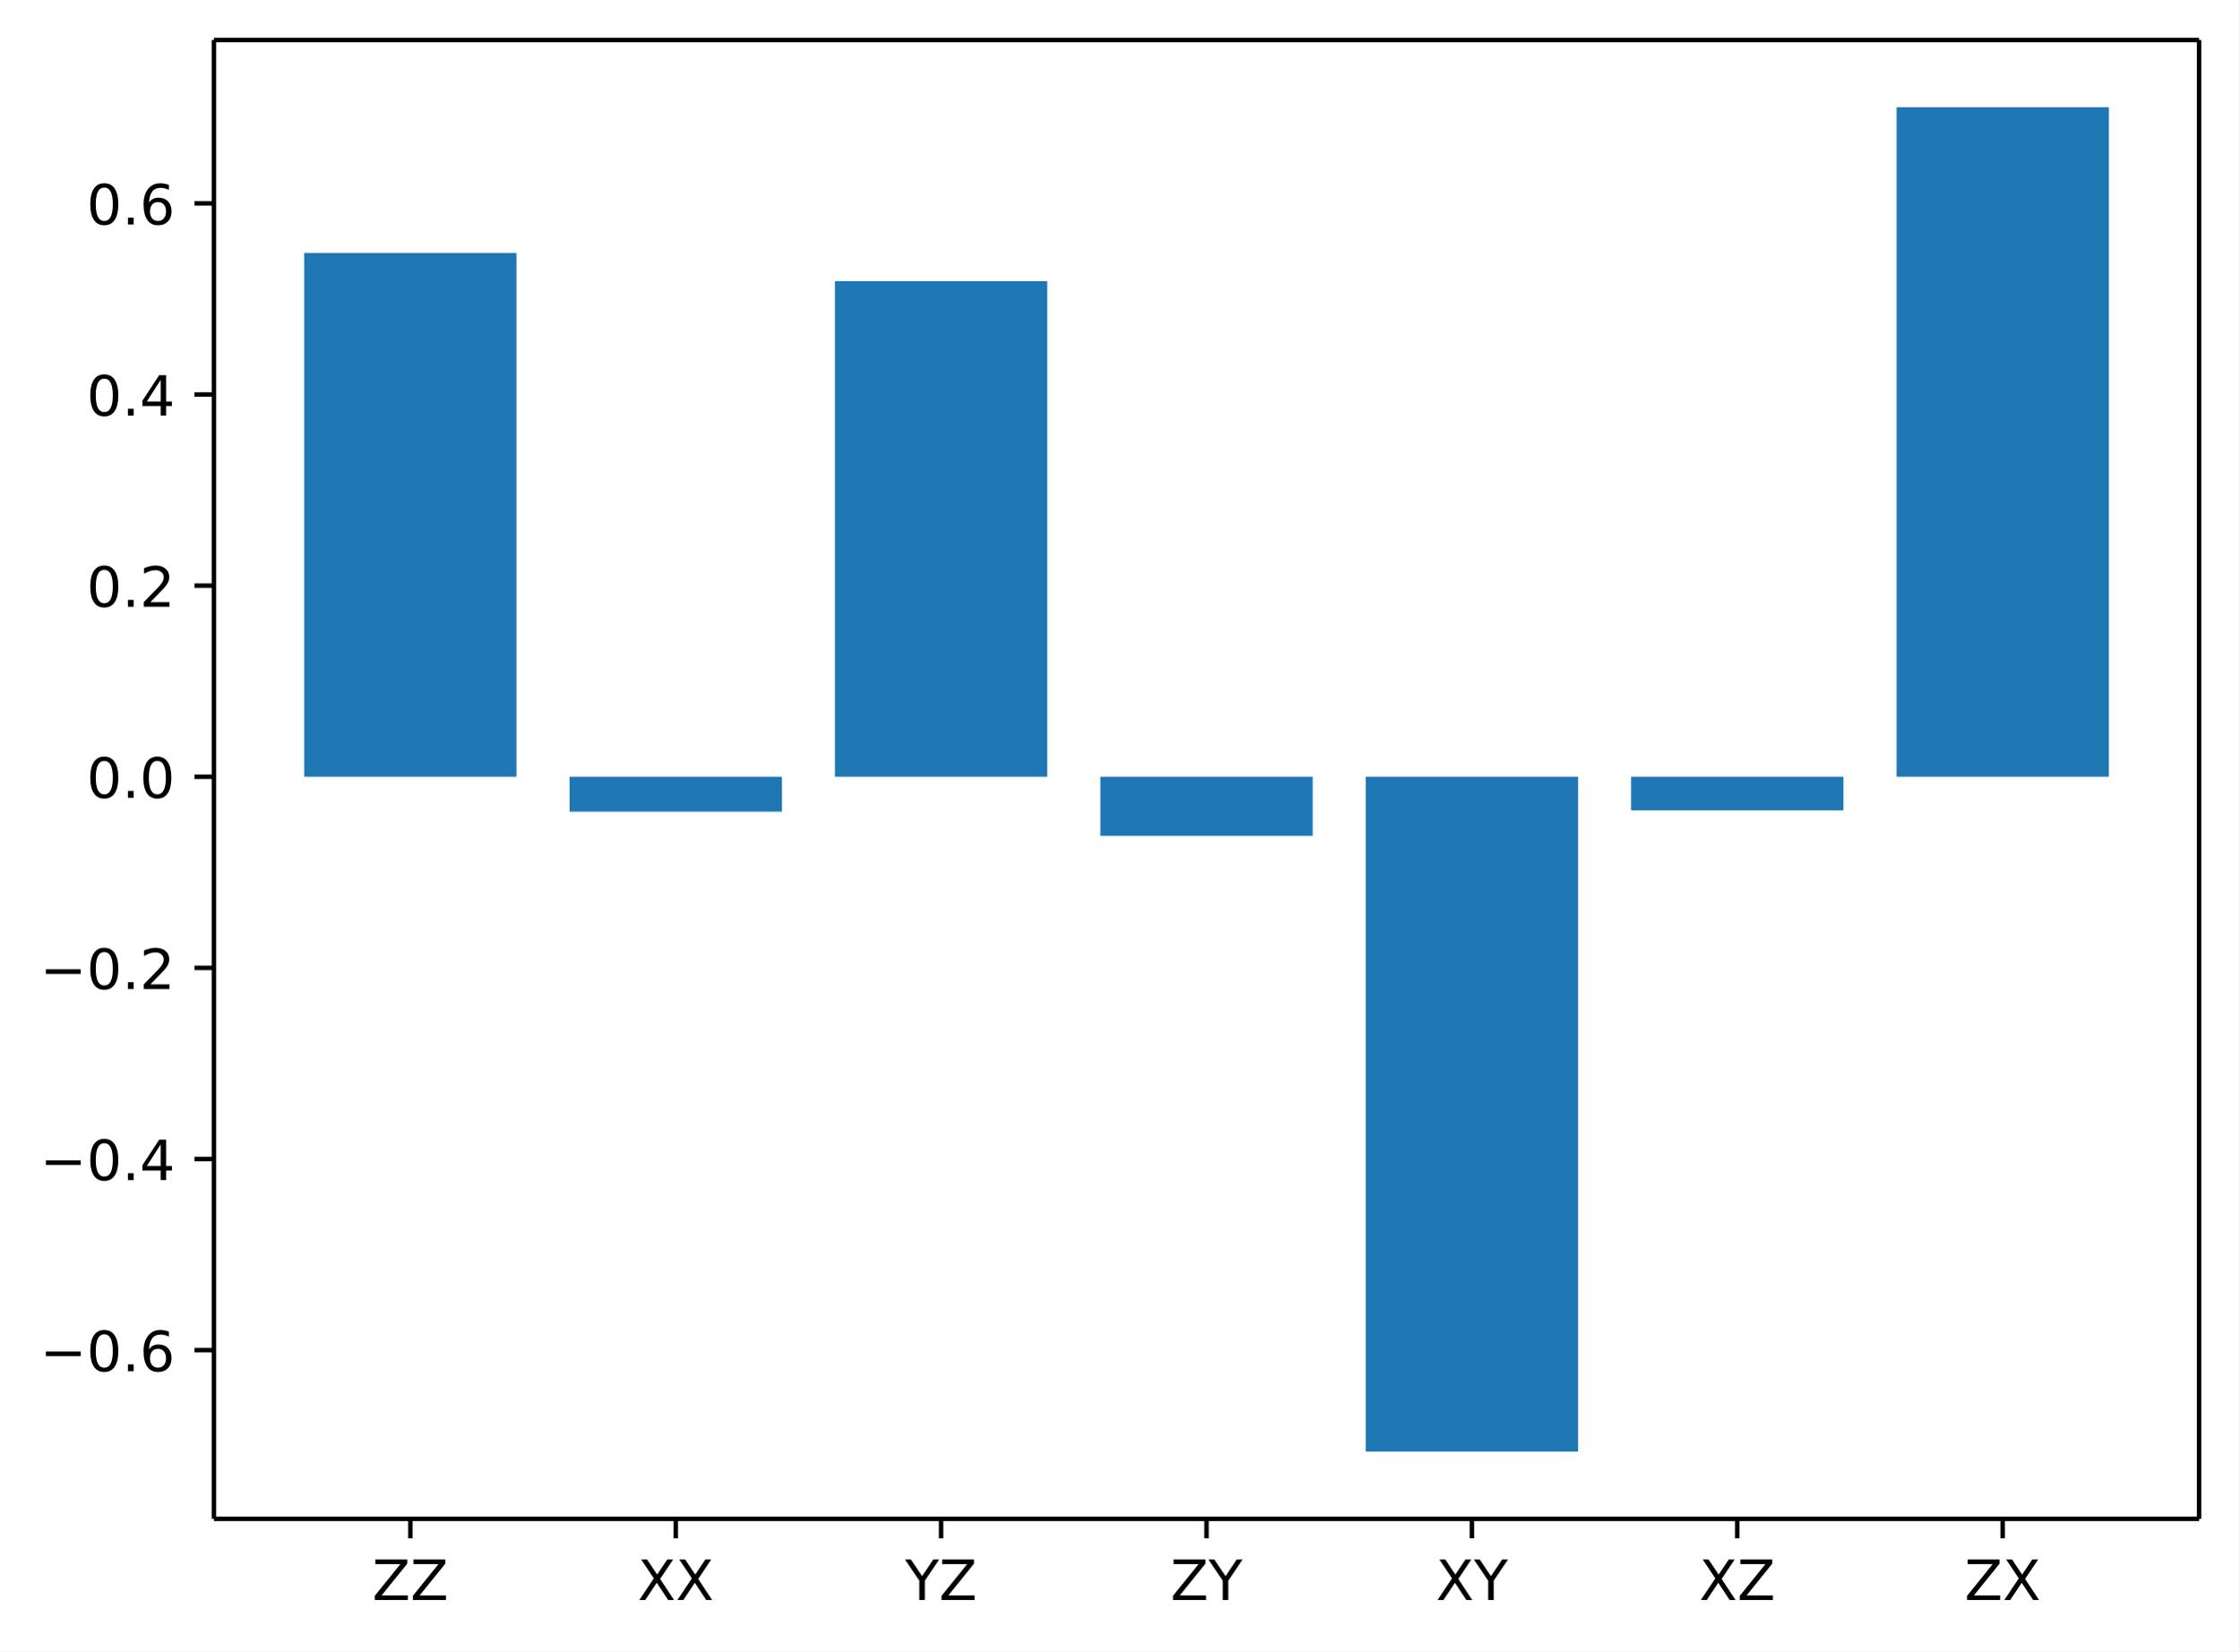
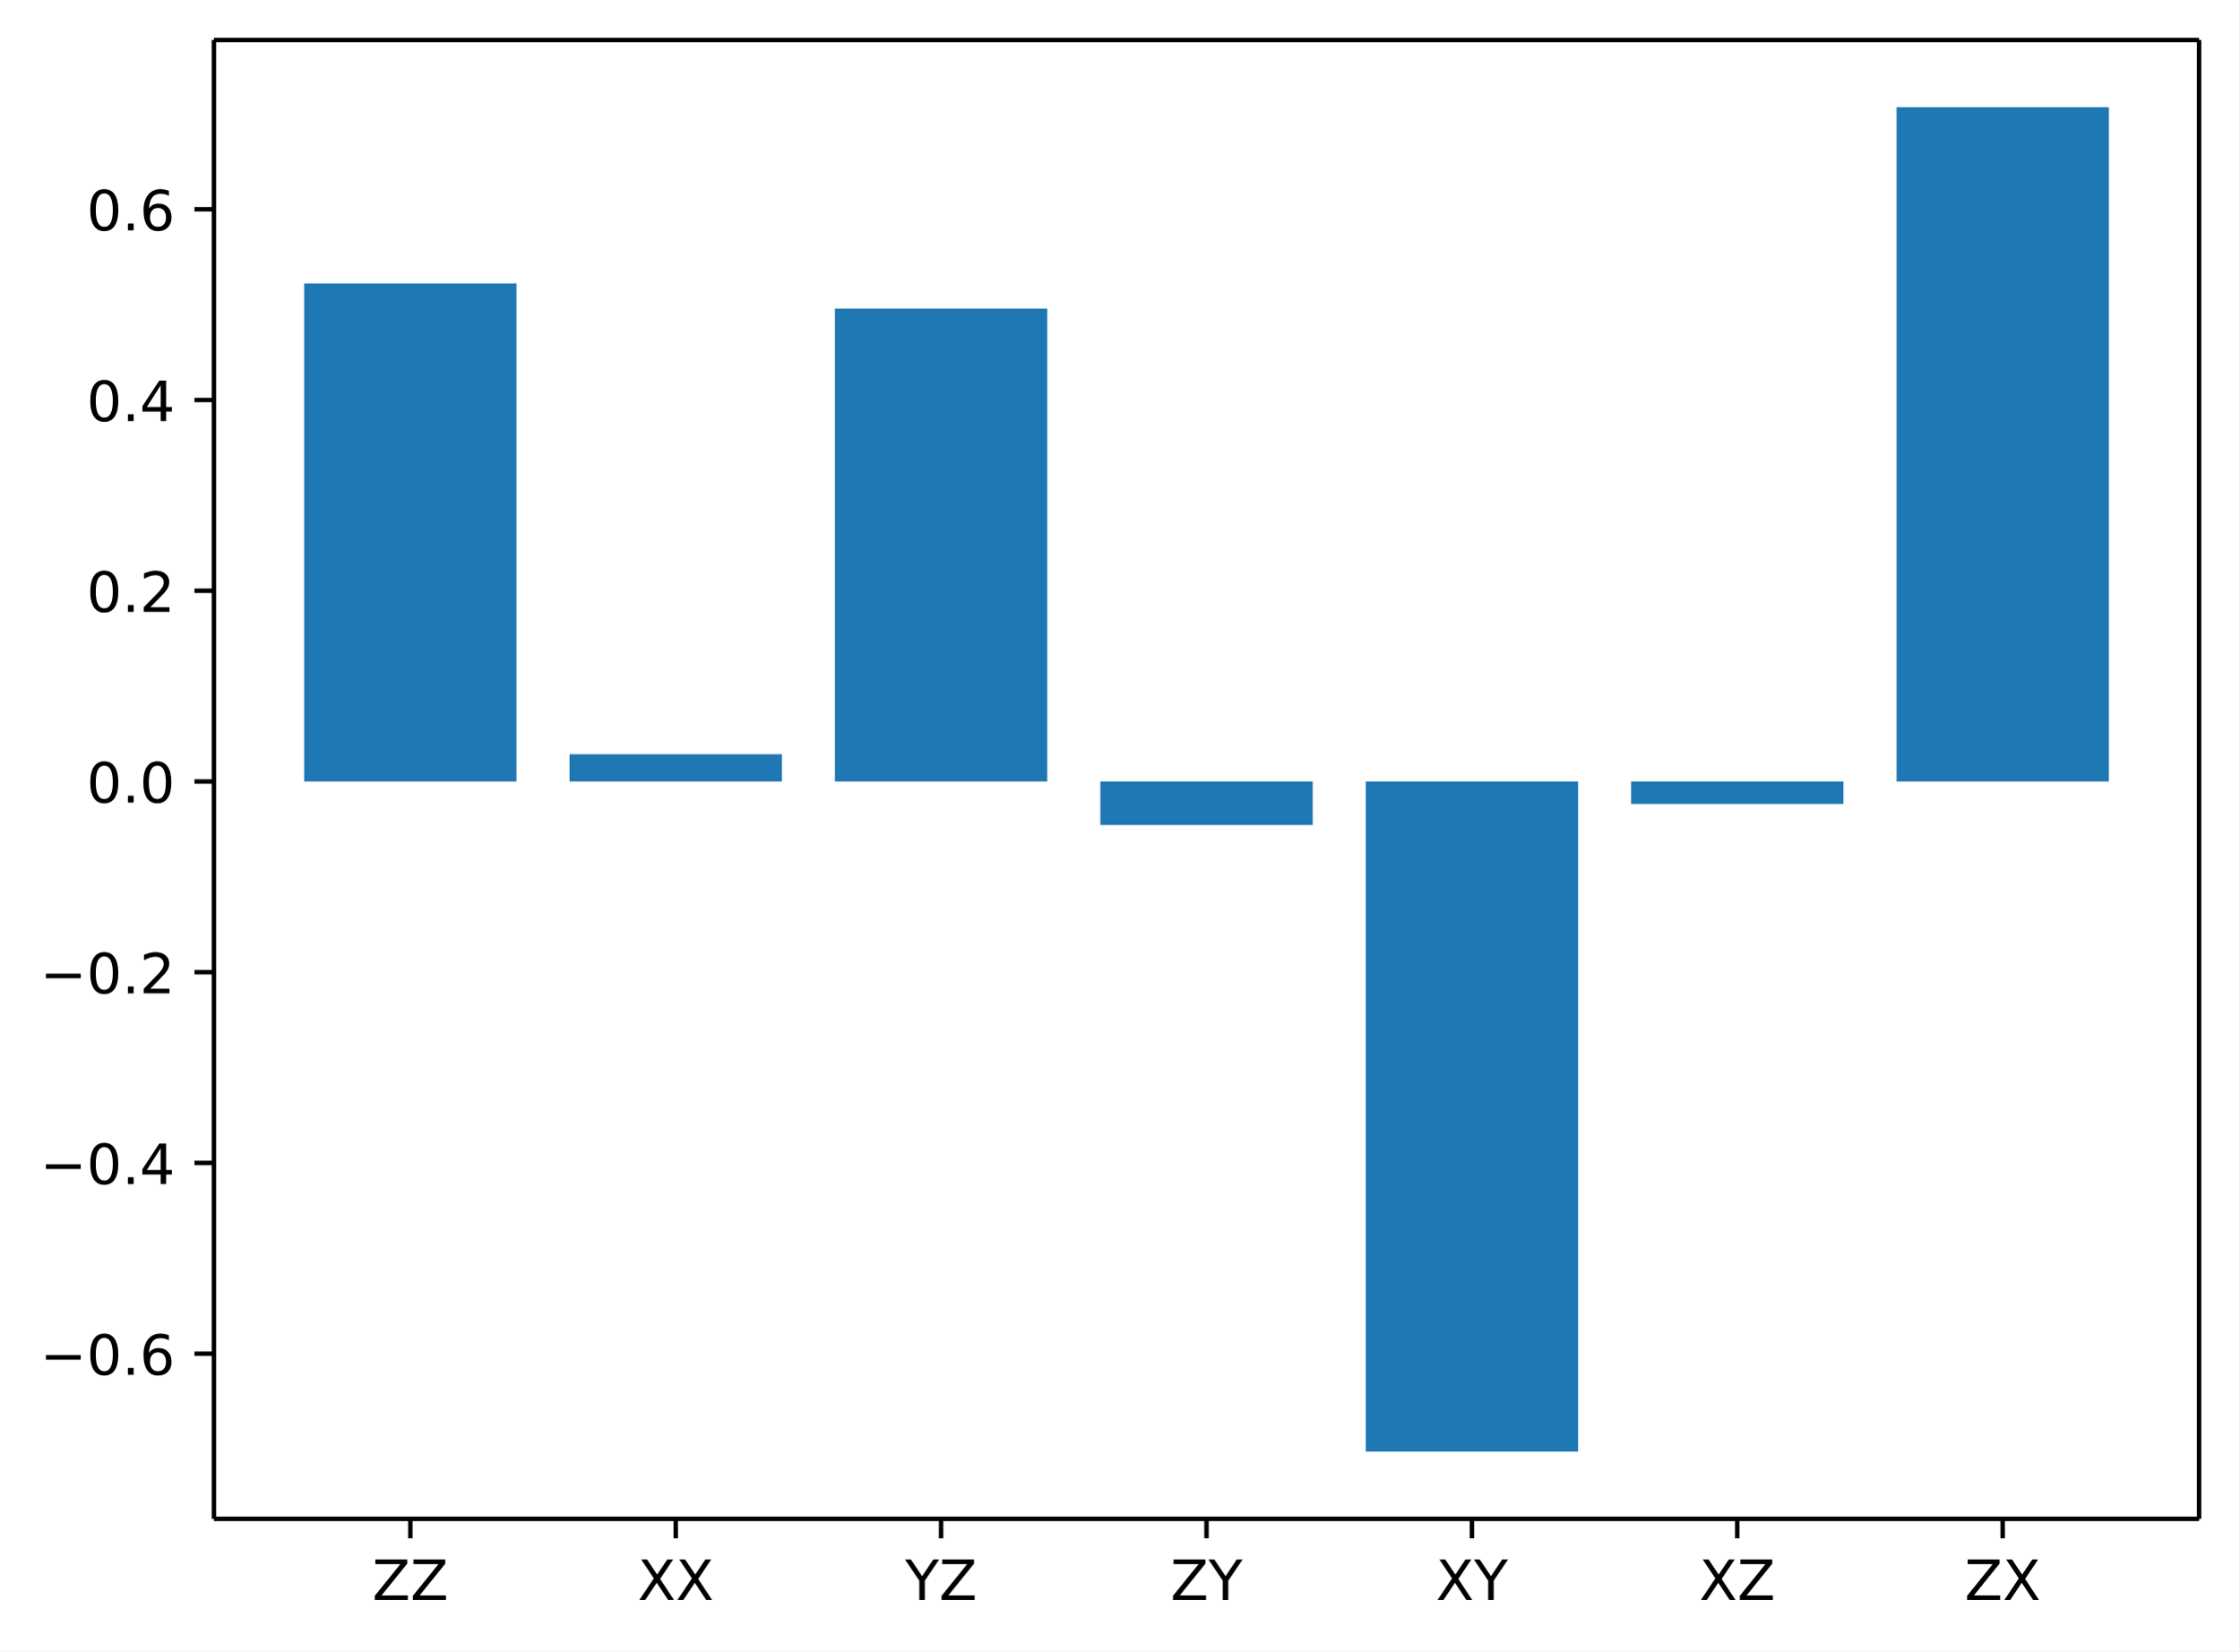
<svg xmlns="http://www.w3.org/2000/svg" xmlns:xlink="http://www.w3.org/1999/xlink" width="402.8pt" height="297.19pt" version="1.1" viewBox="0 0 402.8 297.19">
  <defs>
    <style type="text/css">*{stroke-linejoin: round; stroke-linecap: butt}</style>
  </defs>
  <path d="m0 297.19h402.8v-297.19h-402.8z" fill="#ffffff" />
  <path d="m38.483 273.31h357.12v-266.11h-357.12z" fill="#ffffff" />
-   <path d="m54.716 139.77h38.195v-94.255h-38.195z" clip-path="url(#1ec6295038e)" fill="#1f77b4" />
-   <path d="m102.46 139.77h38.195v6.284h-38.195z" clip-path="url(#1ec6295038e)" fill="#1f77b4" />
-   <path d="m150.2 139.77h38.195v-89.179h-38.195z" clip-path="url(#1ec6295038e)" fill="#1f77b4" />
-   <path d="m197.95 139.77h38.195v10.634h-38.195z" clip-path="url(#1ec6295038e)" fill="#1f77b4" />
-   <path d="m245.69 139.77h38.195v121.44h-38.195z" clip-path="url(#1ec6295038e)" fill="#1f77b4" />
-   <path d="m293.43 139.77h38.195v6.042h-38.195z" clip-path="url(#1ec6295038e)" fill="#1f77b4" />
-   <path d="m341.18 139.77h38.195v-120.48h-38.195z" clip-path="url(#1ec6295038e)" fill="#1f77b4" />
+   <path d="m54.716 140.62h38.195v-89.618h-38.195z" clip-path="url(#1ec6295038e)" fill="#1f77b4" />
+   <path d="m102.46 140.62h38.195v-4.897h-38.195z" clip-path="url(#1ec6295038e)" fill="#1f77b4" />
+   <path d="m150.2 140.62h38.195v-85.088h-38.195z" clip-path="url(#1ec6295038e)" fill="#1f77b4" />
+   <path d="m197.95 140.62h38.195v7.835h-38.195z" clip-path="url(#1ec6295038e)" fill="#1f77b4" />
+   <path d="m245.69 140.62h38.195v120.59h-38.195z" clip-path="url(#1ec6295038e)" fill="#1f77b4" />
+   <path d="m293.43 140.62h38.195v4.04h-38.195z" clip-path="url(#1ec6295038e)" fill="#1f77b4" />
+   <path d="m341.18 140.62h38.195v-121.33h-38.195z" clip-path="url(#1ec6295038e)" fill="#1f77b4" />
  <defs>
    <path id="3f5f7469e77" d="m0 0v3.5" stroke="#000000" stroke-width=".8" />
  </defs>
  <use x="73.813" y="273.312" stroke="#000000" stroke-width=".8" xlink:href="#3f5f7469e77" />
  <g transform="translate(66.963 287.91) scale(.1 -.1)">
    <defs>
      <path id="DejaVuSans-5a" transform="scale(.015625)" d="m359 4666h3666v-482l-2950-3653h3022v-531h-3809v481l2950 3653h-2879v532z" />
    </defs>
    <use xlink:href="#DejaVuSans-5a" />
    <use transform="translate(68.506)" xlink:href="#DejaVuSans-5a" />
  </g>
  <use x="121.556" y="273.312" stroke="#000000" stroke-width=".8" xlink:href="#3f5f7469e77" />
  <g transform="translate(114.71 287.91) scale(.1 -.1)">
    <defs>
      <path id="DejaVuSans-58" transform="scale(.015625)" d="m403 4666h678l1160-1735 1165 1735h678l-1500-2241 1600-2425h-678l-1312 1984-1322-1984h-681l1665 2491-1453 2175z" />
    </defs>
    <use xlink:href="#DejaVuSans-58" />
    <use transform="translate(68.506)" xlink:href="#DejaVuSans-58" />
  </g>
  <use x="169.299" y="273.312" stroke="#000000" stroke-width=".8" xlink:href="#3f5f7469e77" />
  <g transform="translate(162.82 287.91) scale(.1 -.1)">
    <defs>
      <path id="DejaVuSans-59" transform="scale(.015625)" d="m-13 4666h679l1293-1919 1285 1919h678l-1650-2444v-2222h-634v2222l-1651 2444z" />
    </defs>
    <use xlink:href="#DejaVuSans-59" />
    <use transform="translate(61.084)" xlink:href="#DejaVuSans-5a" />
  </g>
  <use x="217.043" y="273.312" stroke="#000000" stroke-width=".8" xlink:href="#3f5f7469e77" />
  <g transform="translate(210.56 287.91) scale(.1 -.1)">
    <use xlink:href="#DejaVuSans-5a" />
    <use transform="translate(68.506)" xlink:href="#DejaVuSans-59" />
  </g>
  <use x="264.786" y="273.312" stroke="#000000" stroke-width=".8" xlink:href="#3f5f7469e77" />
  <g transform="translate(258.31 287.91) scale(.1 -.1)">
    <use xlink:href="#DejaVuSans-58" />
    <use transform="translate(68.506)" xlink:href="#DejaVuSans-59" />
  </g>
  <use x="312.529" y="273.312" stroke="#000000" stroke-width=".8" xlink:href="#3f5f7469e77" />
  <g transform="translate(305.68 287.91) scale(.1 -.1)">
    <use xlink:href="#DejaVuSans-58" />
    <use transform="translate(68.506)" xlink:href="#DejaVuSans-5a" />
  </g>
  <use x="360.273" y="273.312" stroke="#000000" stroke-width=".8" xlink:href="#3f5f7469e77" />
  <g transform="translate(353.42 287.91) scale(.1 -.1)">
    <use xlink:href="#DejaVuSans-5a" />
    <use transform="translate(68.506)" xlink:href="#DejaVuSans-58" />
  </g>
  <defs>
    <path id="0afef190b8e" d="m0 0h-3.5" stroke="#000000" stroke-width=".8" />
  </defs>
-   <use x="38.483" y="242.954" stroke="#000000" stroke-width=".8" xlink:href="#0afef190b8e" />
-   <g transform="translate(7.2 246.75) scale(.1 -.1)">
+   <use x="38.483" y="243.592" stroke="#000000" stroke-width=".8" xlink:href="#0afef190b8e" />
+   <g transform="translate(7.2 247.39) scale(.1 -.1)">
    <defs>
      <path id="DejaVuSans-2212" transform="scale(.015625)" d="m678 2272h4006v-531h-4006v531z" />
      <path id="DejaVuSans-30" transform="scale(.015625)" d="m2034 4250q-487 0-733-480-245-479-245-1442 0-959 245-1439 246-480 733-480 491 0 736 480 246 480 246 1439 0 963-246 1442-245 480-736 480zm0 500q785 0 1199-621 414-620 414-1801 0-1178-414-1799-414-620-1199-620-784 0-1198 620-414 621-414 1799 0 1181 414 1801 414 621 1198 621z" />
      <path id="DejaVuSans-2e" transform="scale(.015625)" d="m684 794h660v-794h-660v794z" />
      <path id="DejaVuSans-36" transform="scale(.015625)" d="m2113 2584q-425 0-674-291-248-290-248-796 0-503 248-796 249-292 674-292t673 292q248 293 248 796 0 506-248 796-248 291-673 291zm1253 1979v-575q-238 112-480 171-242 60-480 60-625 0-955-422-329-422-376-1275 184 272 462 417 279 145 613 145 703 0 1111-427 408-426 408-1160 0-719-425-1154-425-434-1131-434-810 0-1238 620-428 621-428 1799 0 1106 525 1764t1409 658q238 0 480-47t505-140z" />
    </defs>
    <use xlink:href="#DejaVuSans-2212" />
    <use transform="translate(83.789)" xlink:href="#DejaVuSans-30" />
    <use transform="translate(147.41)" xlink:href="#DejaVuSans-2e" />
    <use transform="translate(179.2)" xlink:href="#DejaVuSans-36" />
  </g>
-   <use x="38.483" y="208.56" stroke="#000000" stroke-width=".8" xlink:href="#0afef190b8e" />
-   <g transform="translate(7.2 212.36) scale(.1 -.1)">
+   <use x="38.483" y="209.269" stroke="#000000" stroke-width=".8" xlink:href="#0afef190b8e" />
+   <g transform="translate(7.2 213.07) scale(.1 -.1)">
    <defs>
      <path id="DejaVuSans-34" transform="scale(.015625)" d="m2419 4116-1594-2491h1594v2491zm-166 550h794v-3041h666v-525h-666v-1100h-628v1100h-2106v609l1940 2957z" />
    </defs>
    <use xlink:href="#DejaVuSans-2212" />
    <use transform="translate(83.789)" xlink:href="#DejaVuSans-30" />
    <use transform="translate(147.41)" xlink:href="#DejaVuSans-2e" />
    <use transform="translate(179.2)" xlink:href="#DejaVuSans-34" />
  </g>
-   <use x="38.483" y="174.166" stroke="#000000" stroke-width=".8" xlink:href="#0afef190b8e" />
-   <g transform="translate(7.2 177.97) scale(.1 -.1)">
+   <use x="38.483" y="174.946" stroke="#000000" stroke-width=".8" xlink:href="#0afef190b8e" />
+   <g transform="translate(7.2 178.75) scale(.1 -.1)">
    <defs>
      <path id="DejaVuSans-32" transform="scale(.015625)" d="m1228 531h2203v-531h-2962v531q359 372 979 998 621 627 780 809 303 340 423 576 121 236 121 464 0 372-261 606-261 235-680 235-297 0-627-103-329-103-704-313v638q381 153 712 231 332 78 607 78 725 0 1156-363 431-362 431-968 0-288-108-546-107-257-392-607-78-91-497-524-418-433-1181-1211z" />
    </defs>
    <use xlink:href="#DejaVuSans-2212" />
    <use transform="translate(83.789)" xlink:href="#DejaVuSans-30" />
    <use transform="translate(147.41)" xlink:href="#DejaVuSans-2e" />
    <use transform="translate(179.2)" xlink:href="#DejaVuSans-32" />
  </g>
-   <use x="38.483" y="139.773" stroke="#000000" stroke-width=".8" xlink:href="#0afef190b8e" />
-   <g transform="translate(15.58 143.57) scale(.1 -.1)">
+   <use x="38.483" y="140.623" stroke="#000000" stroke-width=".8" xlink:href="#0afef190b8e" />
+   <g transform="translate(15.58 144.42) scale(.1 -.1)">
    <use xlink:href="#DejaVuSans-30" />
    <use transform="translate(63.623)" xlink:href="#DejaVuSans-2e" />
    <use transform="translate(95.41)" xlink:href="#DejaVuSans-30" />
  </g>
-   <use x="38.483" y="105.379" stroke="#000000" stroke-width=".8" xlink:href="#0afef190b8e" />
-   <g transform="translate(15.58 109.18) scale(.1 -.1)">
+   <use x="38.483" y="106.3" stroke="#000000" stroke-width=".8" xlink:href="#0afef190b8e" />
+   <g transform="translate(15.58 110.1) scale(.1 -.1)">
    <use xlink:href="#DejaVuSans-30" />
    <use transform="translate(63.623)" xlink:href="#DejaVuSans-2e" />
    <use transform="translate(95.41)" xlink:href="#DejaVuSans-32" />
  </g>
-   <use x="38.483" y="70.985" stroke="#000000" stroke-width=".8" xlink:href="#0afef190b8e" />
-   <g transform="translate(15.58 74.784) scale(.1 -.1)">
+   <use x="38.483" y="71.977" stroke="#000000" stroke-width=".8" xlink:href="#0afef190b8e" />
+   <g transform="translate(15.58 75.776) scale(.1 -.1)">
    <use xlink:href="#DejaVuSans-30" />
    <use transform="translate(63.623)" xlink:href="#DejaVuSans-2e" />
    <use transform="translate(95.41)" xlink:href="#DejaVuSans-34" />
  </g>
-   <use x="38.483" y="36.591" stroke="#000000" stroke-width=".8" xlink:href="#0afef190b8e" />
-   <g transform="translate(15.58 40.39) scale(.1 -.1)">
+   <use x="38.483" y="37.654" stroke="#000000" stroke-width=".8" xlink:href="#0afef190b8e" />
+   <g transform="translate(15.58 41.453) scale(.1 -.1)">
    <use xlink:href="#DejaVuSans-30" />
    <use transform="translate(63.623)" xlink:href="#DejaVuSans-2e" />
    <use transform="translate(95.41)" xlink:href="#DejaVuSans-36" />
  </g>
  <path d="m38.483 273.31v-266.11" fill="none" stroke="#000000" stroke-linecap="square" stroke-width=".8" />
  <path d="m395.6 273.31v-266.11" fill="none" stroke="#000000" stroke-linecap="square" stroke-width=".8" />
  <path d="m38.483 273.31h357.12" fill="none" stroke="#000000" stroke-linecap="square" stroke-width=".8" />
  <path d="m38.483 7.2h357.12" fill="none" stroke="#000000" stroke-linecap="square" stroke-width=".8" />
  <defs>
    <clipPath id="1ec6295038e">
      <rect x="38.483" y="7.2" width="357.12" height="266.11" />
    </clipPath>
  </defs>
</svg>
